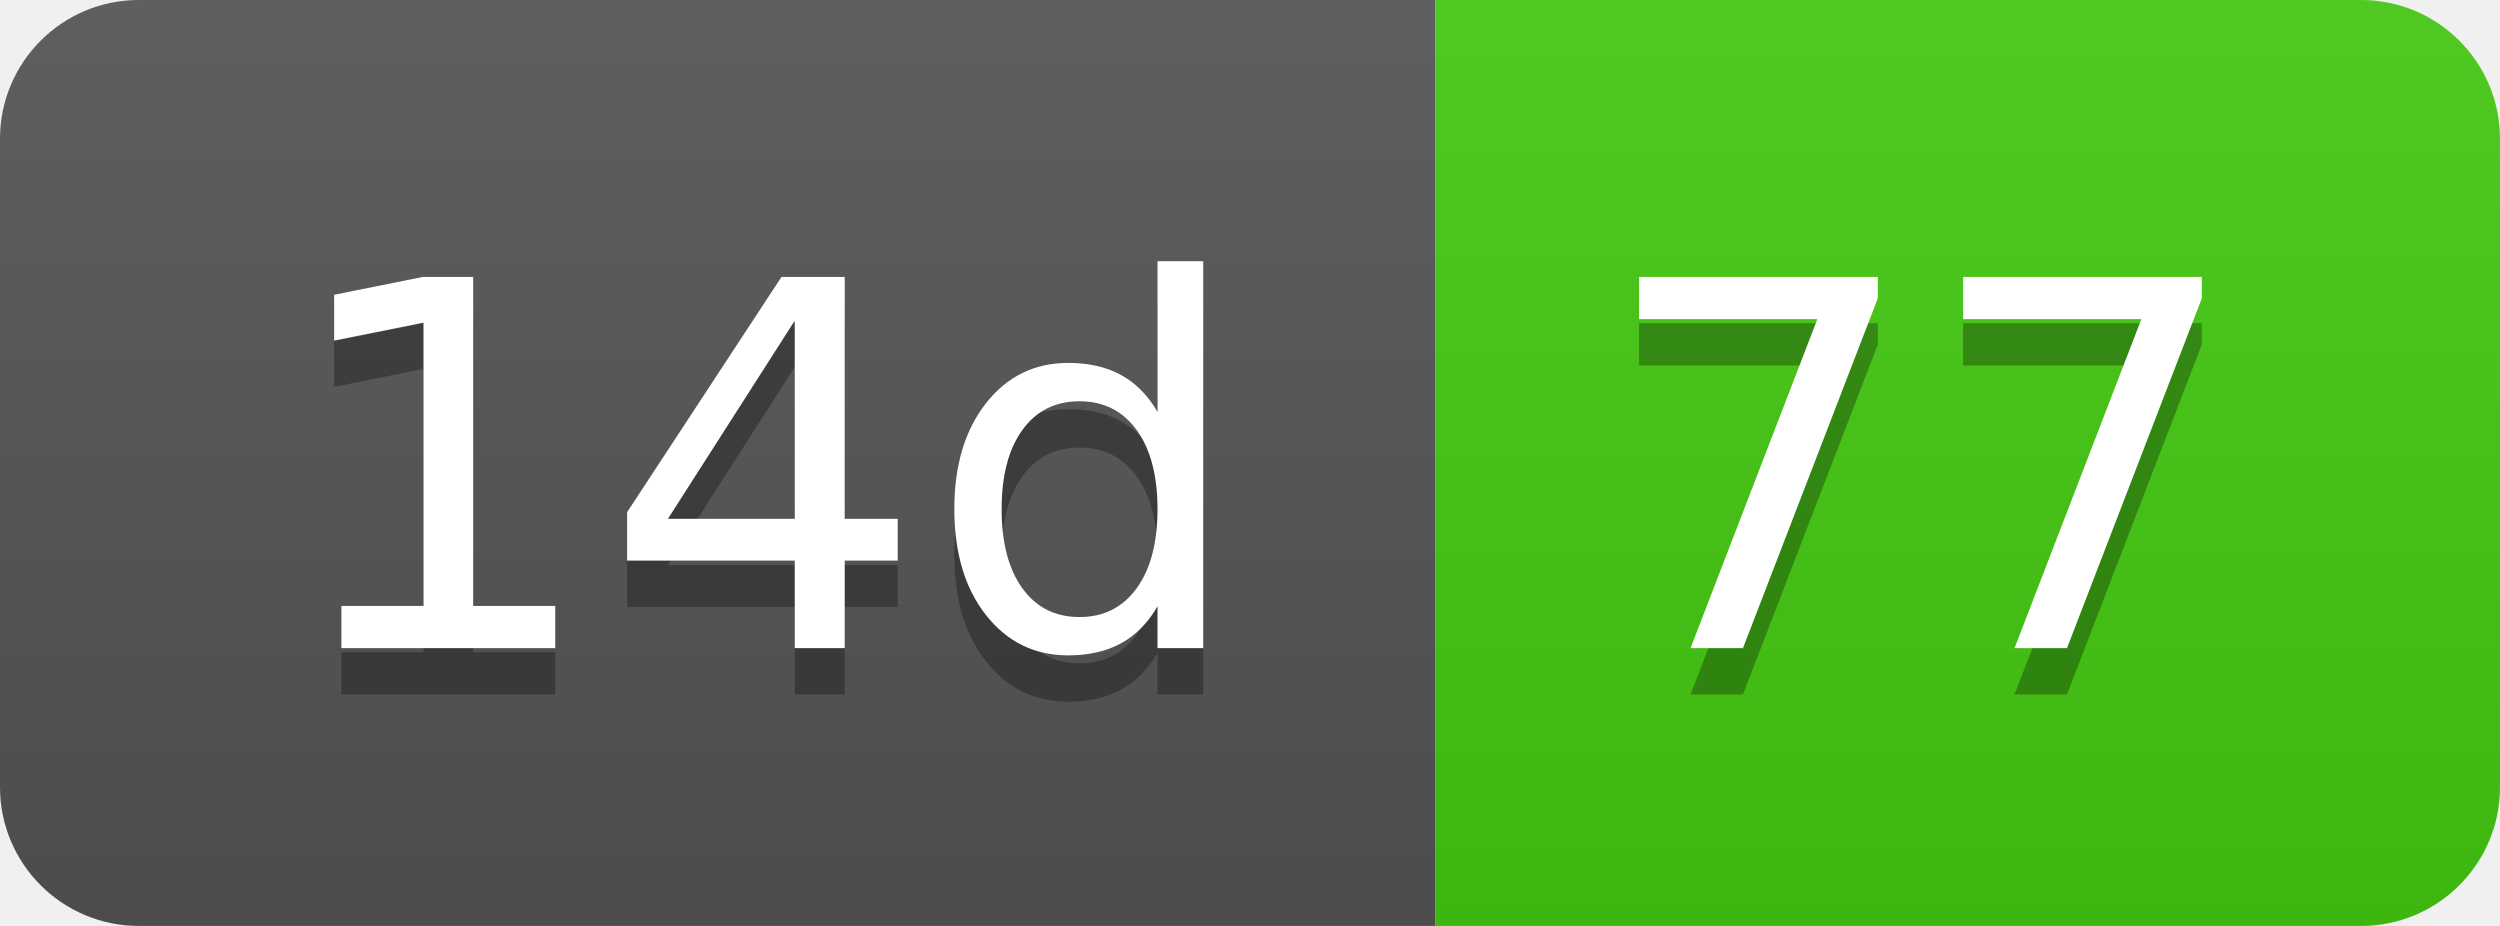
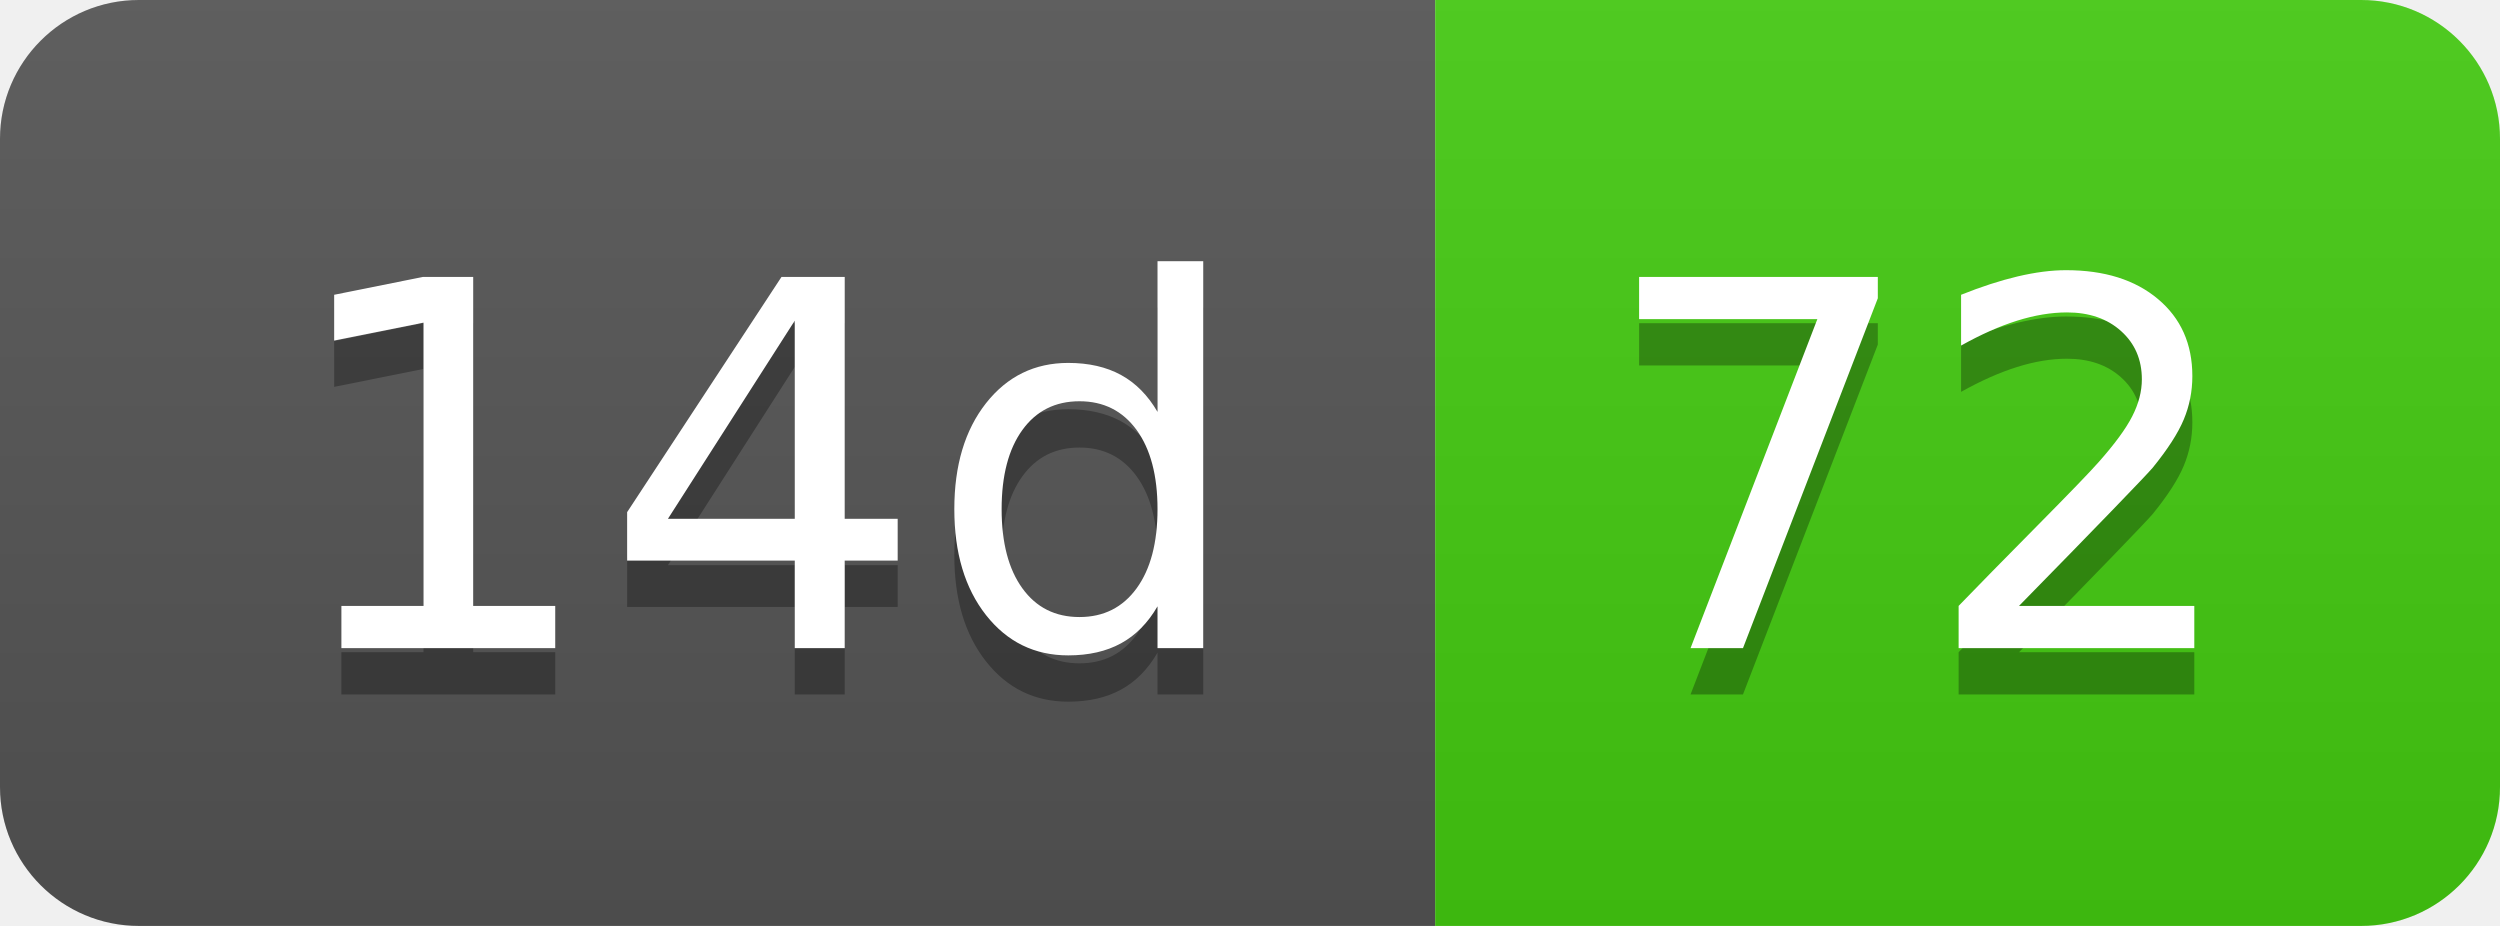
- <svg xmlns="http://www.w3.org/2000/svg" width="54" height="20" role="img" aria-label="14d: 77">
+ <svg xmlns="http://www.w3.org/2000/svg" width="54" height="20" role="img" aria-label="14d: 72">
  <linearGradient id="s" x2="0" y2="100%">
    <stop offset="0" stop-color="#bbb" stop-opacity=".1" />
    <stop offset="1" stop-opacity=".1" />
  </linearGradient>
  <clipPath id="r">
    <rect width="54" height="20" rx="3" fill="#fff" />
  </clipPath>
  <g clip-path="url(#r)">
    <rect width="31" height="20" fill="#555" />
    <rect x="31" width="23" height="20" fill="#4c1" />
    <rect width="54" height="20" fill="url(#s)" />
  </g>
  <g fill="#fff" text-anchor="middle" font-family="Verdana,Geneva,DejaVu Sans,sans-serif" text-rendering="geometricPrecision" font-size="110">
    <text aria-hidden="true" x="165" y="150" fill="#010101" fill-opacity=".3" transform="scale(.1)" textLength="210">14d</text>
    <text x="165" y="140" transform="scale(.1)" fill="#fff" textLength="210">14d</text>
-     <text aria-hidden="true" x="415" y="150" fill="#010101" fill-opacity=".3" transform="scale(.1)" textLength="130">77</text>
-     <text x="415" y="140" transform="scale(.1)" fill="#fff" textLength="130">77</text>
+     <text aria-hidden="true" x="415" y="150" fill="#010101" fill-opacity=".3" transform="scale(.1)" textLength="130">72</text>
+     <text x="415" y="140" transform="scale(.1)" fill="#fff" textLength="130">72</text>
  </g>
</svg>
